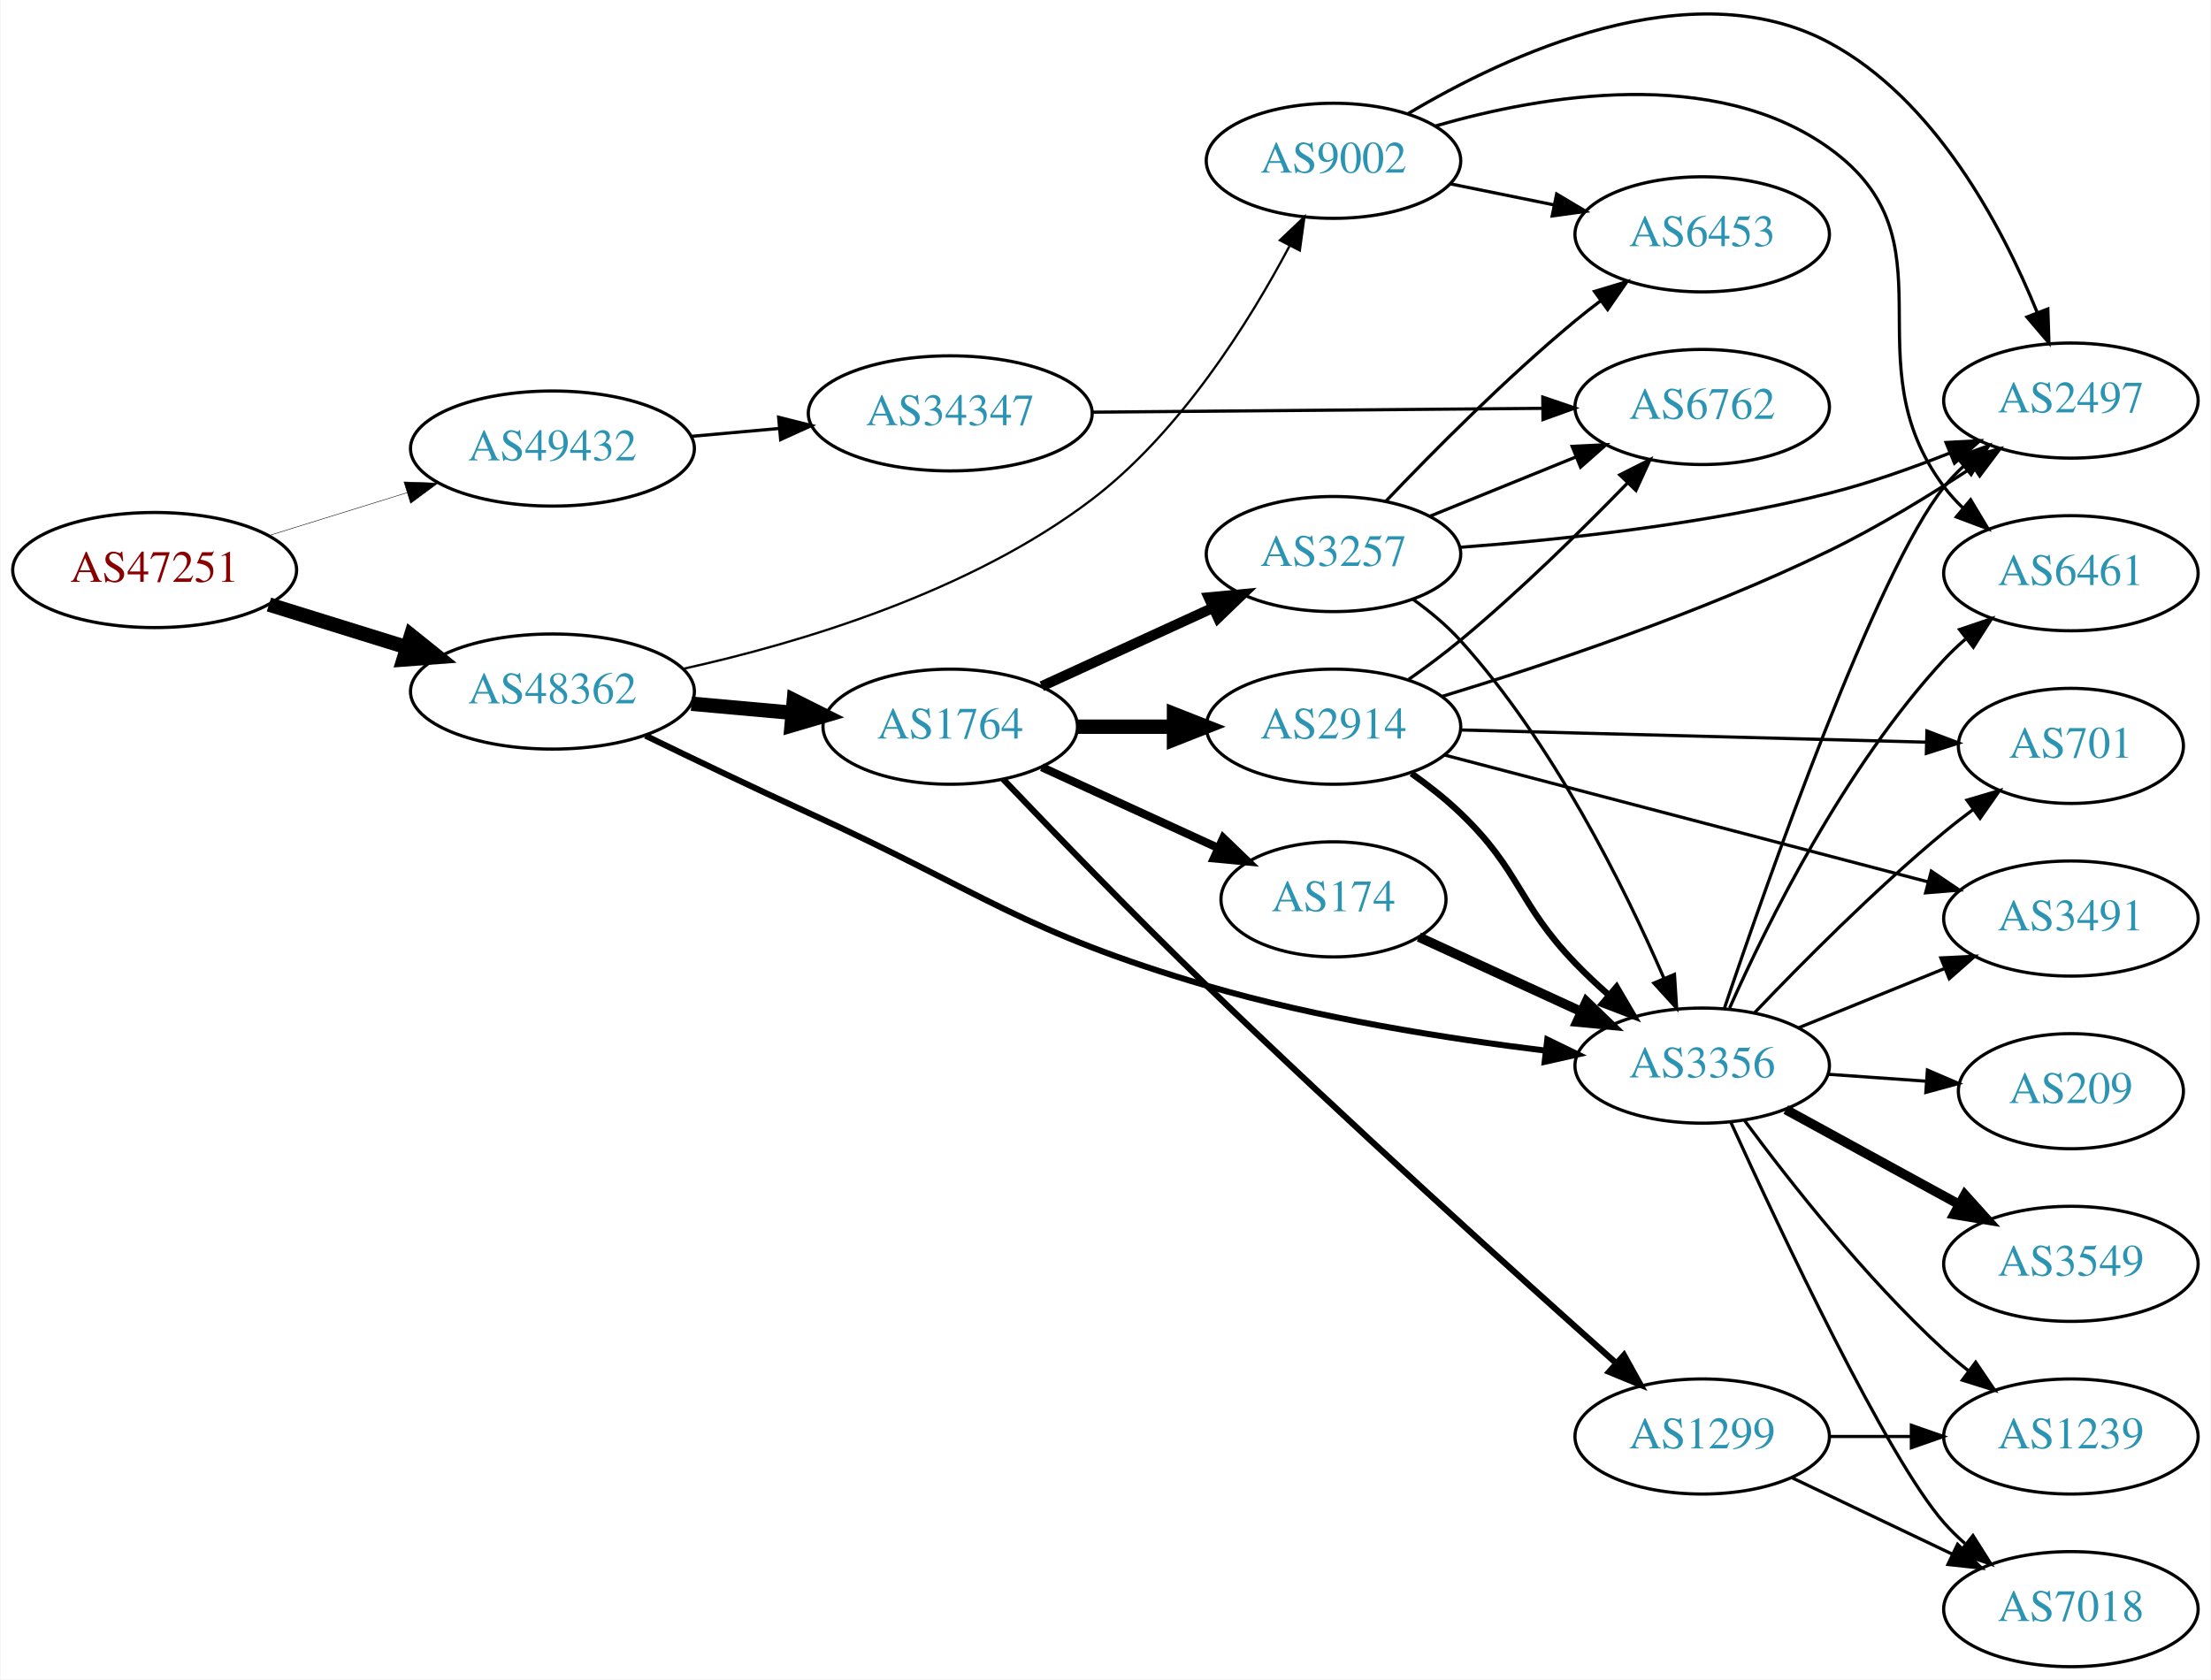
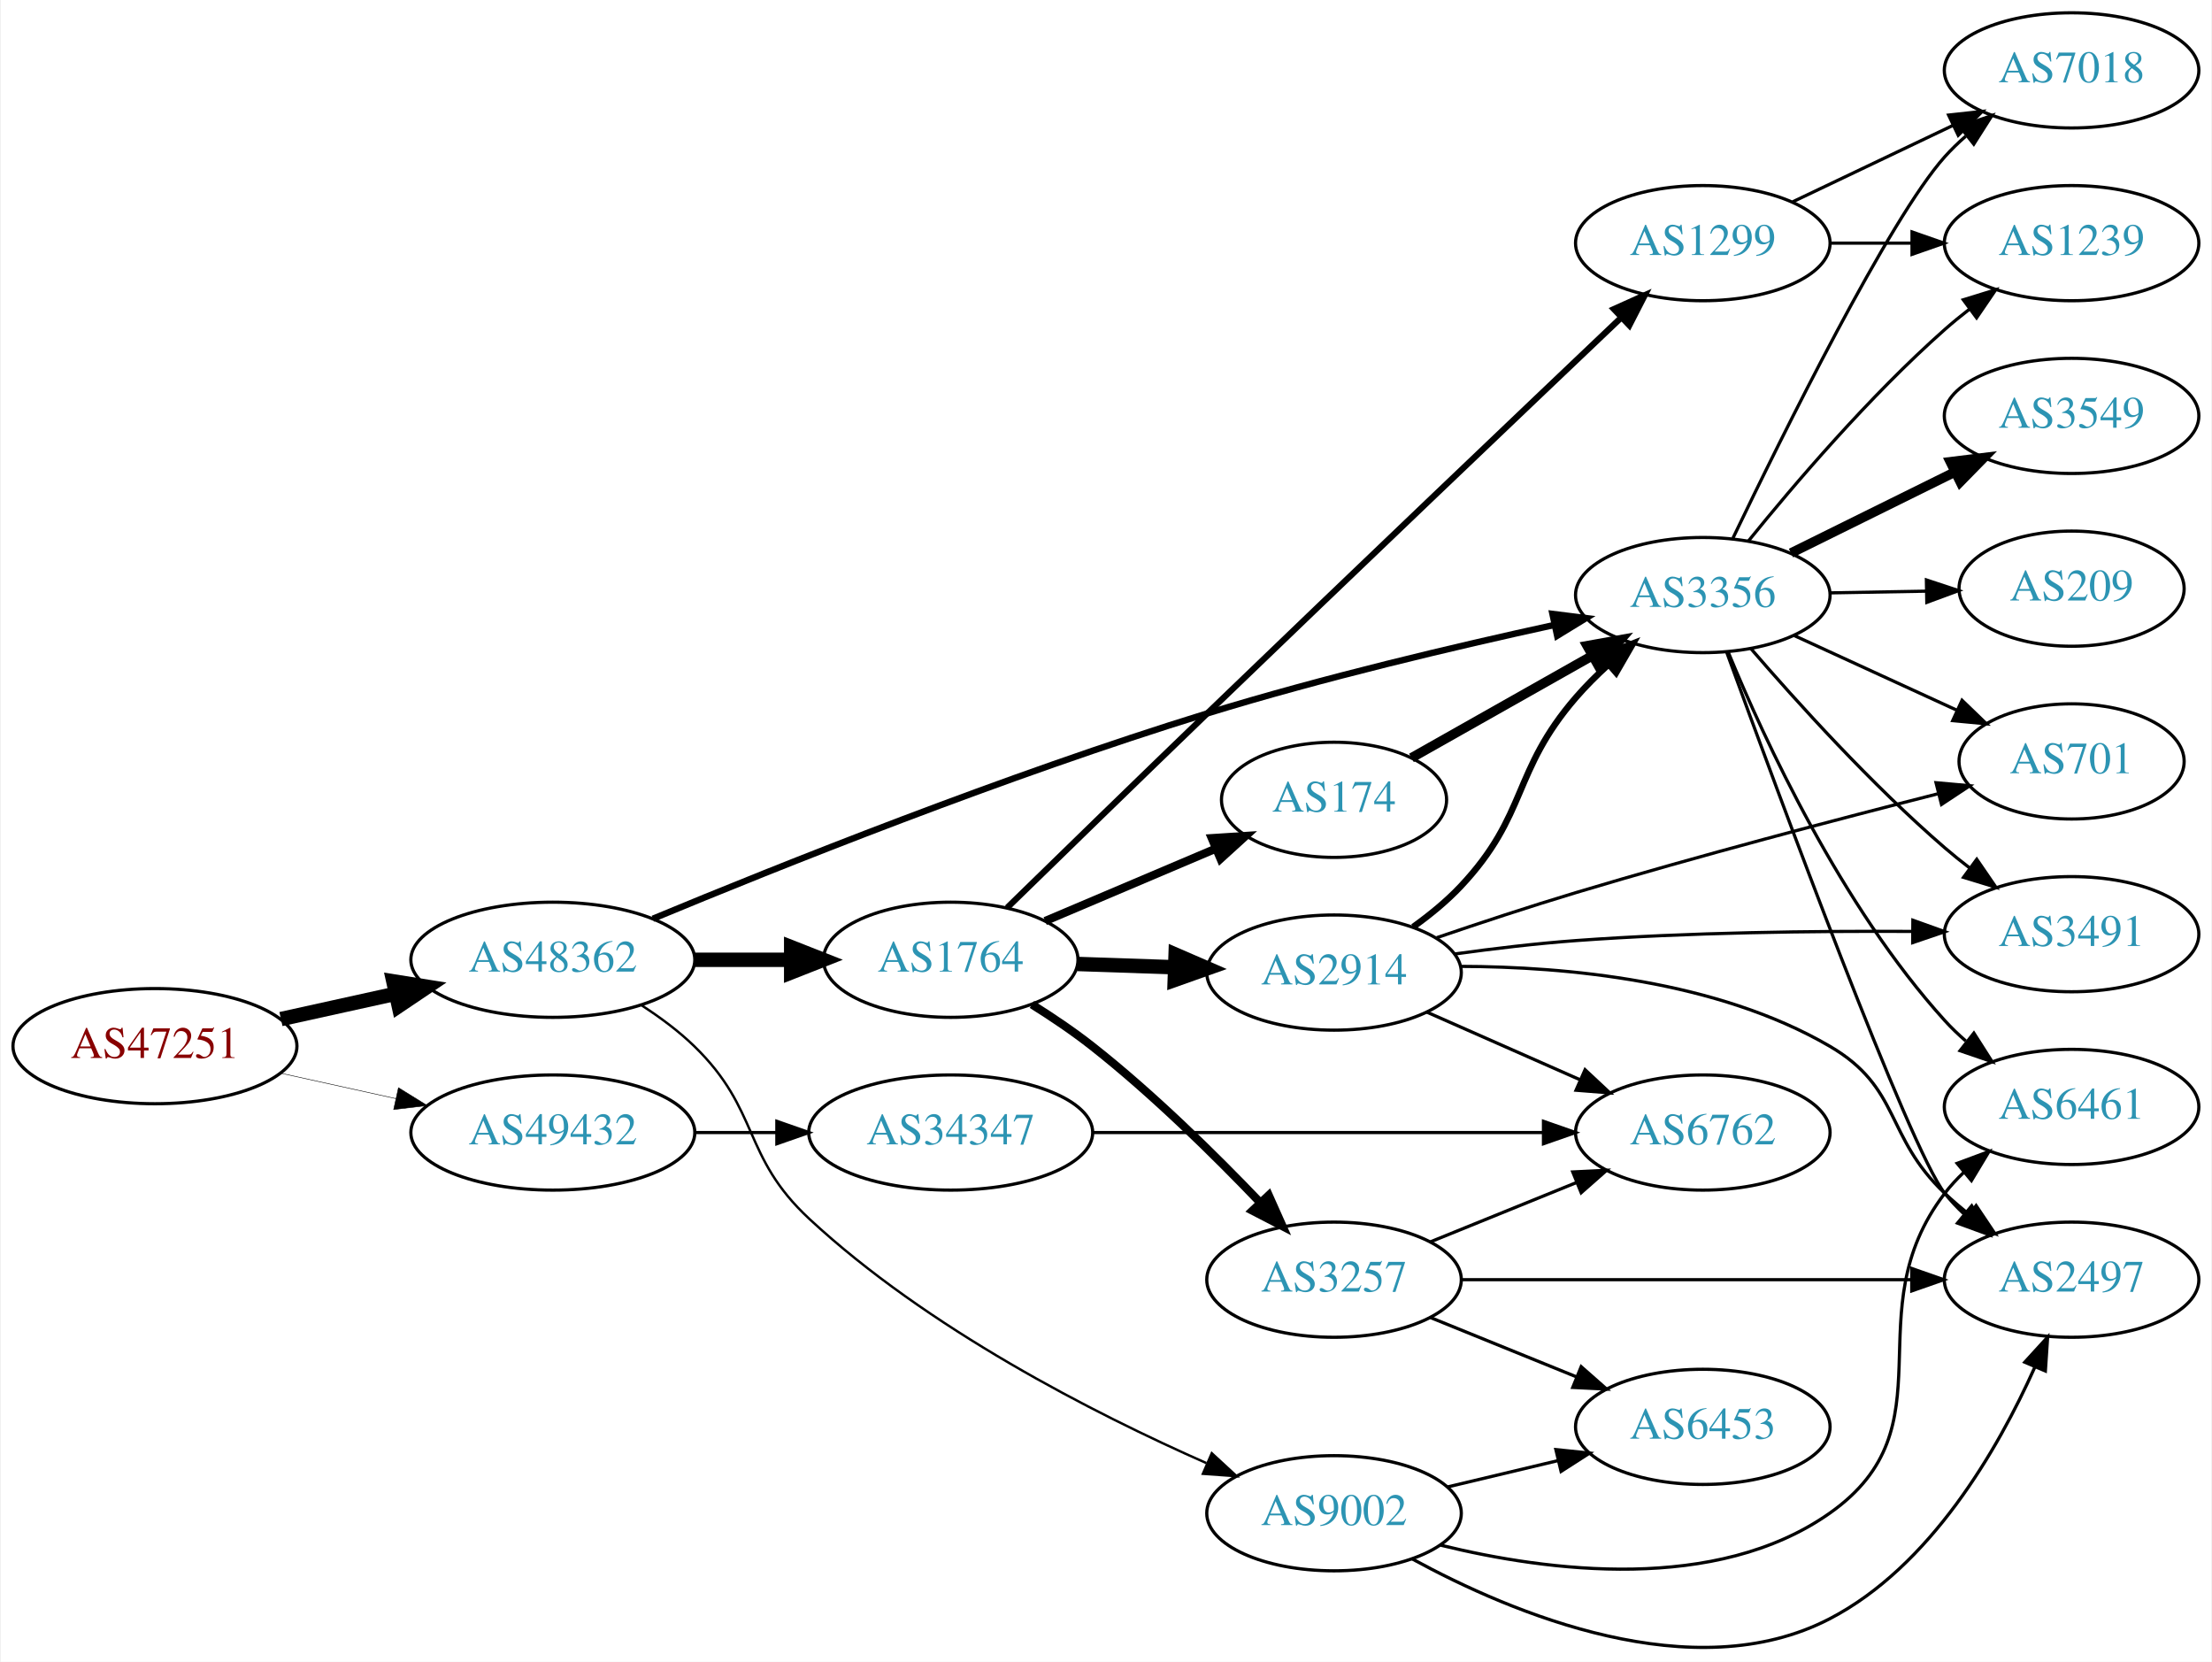
- <svg xmlns="http://www.w3.org/2000/svg" xmlns:xlink="http://www.w3.org/1999/xlink" width="691pt" height="525pt" viewBox="0.00 0.00 691.06 525.29">
-   <g id="graph0" class="graph" transform="scale(1 1) rotate(0) translate(4 521.289)">
-     <polygon fill="white" stroke="none" points="-4,4 -4,-521.289 687.055,-521.289 687.055,4 -4,4" />
+ <svg xmlns="http://www.w3.org/2000/svg" xmlns:xlink="http://www.w3.org/1999/xlink" width="691pt" height="519pt" viewBox="0.00 0.00 691.06 519.42">
+   <g id="graph0" class="graph" transform="scale(1 1) rotate(0) translate(4 515.418)">
+     <polygon fill="white" stroke="none" points="-4,4 -4,-515.418 687.055,-515.418 687.055,4 -4,4" />
    <g id="node1" class="node">
      <g id="a_node1">
        <a xlink:href="/asn/47251" xlink:title="AS47251 ~ VLBGIT Friesenecker e.U. [AT]">
-           <ellipse fill="#ffffff" stroke="black" cx="44.196" cy="-343" rx="44.393" ry="18" />
-           <text text-anchor="middle" x="44.196" y="-339.3" font-family="Times,serif" font-size="14.00" fill="#880000">AS47251</text>
+           <ellipse fill="#ffffff" stroke="black" cx="44.196" cy="-188.418" rx="44.393" ry="18" />
+           <text text-anchor="middle" x="44.196" y="-184.718" font-family="Times,serif" font-size="14.00" fill="#880000">AS47251</text>
        </a>
      </g>
    </g>
    <g id="node2" class="node">
      <g id="a_node2">
        <a xlink:href="/asn/48362" xlink:title="AS48362 ~ Stadtwerke Feldkirch [AT]">
-           <ellipse fill="#ffffff" stroke="black" cx="168.588" cy="-305" rx="44.393" ry="18" />
-           <text text-anchor="middle" x="168.588" y="-301.3" font-family="Times,serif" font-size="14.00" fill="#2c94b3">AS48362</text>
+           <ellipse fill="#ffffff" stroke="black" cx="168.588" cy="-215.418" rx="44.393" ry="18" />
+           <text text-anchor="middle" x="168.588" y="-211.718" font-family="Times,serif" font-size="14.00" fill="#2c94b3">AS48362</text>
        </a>
      </g>
    </g>
    <g id="edge1" class="edge">
-       <path fill="none" stroke="black" stroke-width="4.5" d="M79.941,-332.212C93.378,-328.041 108.921,-323.215 123.154,-318.796" />
-       <polygon fill="black" stroke="black" stroke-width="4.5" points="124.373,-322.54 132.756,-315.815 122.038,-315.019 124.373,-322.54" />
+       <path fill="none" stroke="black" stroke-width="4.5" d="M83.586,-196.887C94.978,-199.4 107.6,-202.184 119.525,-204.815" />
+       <polygon fill="black" stroke="black" stroke-width="4.5" points="118.721,-208.67 129.335,-206.979 120.418,-200.98 118.721,-208.67" />
    </g>
    <g id="node3" class="node">
      <g id="a_node3">
        <a xlink:href="/asn/49432" xlink:title="AS49432 ~ schallert.com e.U. [AT]">
-           <ellipse fill="#ffffff" stroke="black" cx="168.588" cy="-381" rx="44.393" ry="18" />
-           <text text-anchor="middle" x="168.588" y="-377.3" font-family="Times,serif" font-size="14.00" fill="#2c94b3">AS49432</text>
+           <ellipse fill="#ffffff" stroke="black" cx="168.588" cy="-161.418" rx="44.393" ry="18" />
+           <text text-anchor="middle" x="168.588" y="-157.718" font-family="Times,serif" font-size="14.00" fill="#2c94b3">AS49432</text>
        </a>
      </g>
    </g>
    <g id="edge2" class="edge">
-       <path fill="none" stroke="black" stroke-width="0.15" d="M79.941,-353.788C93.378,-357.959 108.921,-362.785 123.154,-367.204" />
-       <polygon fill="black" stroke="black" stroke-width="0.15" points="122.168,-370.563 132.756,-370.185 124.244,-363.878 122.168,-370.563" />
+       <path fill="none" stroke="black" stroke-width="0.155" d="M83.586,-179.949C94.978,-177.436 107.6,-174.651 119.525,-172.021" />
+       <polygon fill="black" stroke="black" stroke-width="0.155" points="120.323,-175.429 129.335,-169.857 118.815,-168.593 120.323,-175.429" />
    </g>
    <g id="node4" class="node">
      <g id="a_node4">
        <a xlink:href="/asn/1764" xlink:title="AS1764 ~ NEXTLAYER-AS [AT]">
-           <ellipse fill="#ffffff" stroke="black" cx="292.98" cy="-294" rx="39.794" ry="18" />
-           <text text-anchor="middle" x="292.98" y="-290.3" font-family="Times,serif" font-size="14.00" fill="#2c94b3">AS1764</text>
+           <ellipse fill="#ffffff" stroke="black" cx="292.98" cy="-215.418" rx="39.794" ry="18" />
+           <text text-anchor="middle" x="292.98" y="-211.718" font-family="Times,serif" font-size="14.00" fill="#2c94b3">AS1764</text>
        </a>
      </g>
    </g>
    <g id="edge3" class="edge">
-       <path fill="none" stroke="black" stroke-width="4.5" d="M212.052,-301.184C222.201,-300.271 233.111,-299.291 243.508,-298.356" />
-       <polygon fill="black" stroke="black" stroke-width="4.5" points="244.08,-302.259 253.687,-297.442 243.375,-294.415 244.08,-302.259" />
+       <path fill="none" stroke="black" stroke-width="4.5" d="M213.084,-215.418C222.773,-215.418 233.11,-215.418 243.002,-215.418" />
+       <polygon fill="black" stroke="black" stroke-width="4.5" points="243.105,-219.356 253.105,-215.418 243.105,-211.481 243.105,-219.356" />
    </g>
    <g id="node5" class="node">
      <g id="a_node5">
-         <a xlink:href="/asn/3356" xlink:title="AS3356 ~ Level 3 Parent, LLC [US]">
-           <ellipse fill="#ffffff" stroke="black" cx="528.116" cy="-188" rx="39.794" ry="18" />
-           <text text-anchor="middle" x="528.116" y="-184.3" font-family="Times,serif" font-size="14.00" fill="#2c94b3">AS3356</text>
+         <a xlink:href="/asn/9002" xlink:title="AS9002 ~ RETN Limited [EU]">
+           <ellipse fill="#ffffff" stroke="black" cx="412.823" cy="-42.418" rx="39.794" ry="18" />
+           <text text-anchor="middle" x="412.823" y="-38.718" font-family="Times,serif" font-size="14.00" fill="#2c94b3">AS9002</text>
        </a>
      </g>
    </g>
    <g id="edge4" class="edge">
-       <path fill="none" stroke="black" stroke-width="1.895" d="M197.69,-291.198C212.773,-283.87 231.722,-274.793 248.784,-267 303.606,-241.959 315.342,-229.962 373.176,-213 407.957,-202.8 448.457,-196.431 479.184,-192.676" />
-       <polygon fill="black" stroke="black" stroke-width="1.895" points="479.682,-196.142 489.207,-191.501 478.867,-189.189 479.682,-196.142" />
+       <path fill="none" stroke="black" stroke-width="0.75" d="M196.472,-201.089C202.196,-197.382 207.962,-193.1 212.784,-188.418 233.478,-168.323 227.645,-154.043 248.784,-134.418 285.688,-100.158 337.64,-73.669 372.909,-58.094" />
+       <polygon fill="black" stroke="black" stroke-width="0.75" points="374.6,-61.176 382.388,-53.993 371.82,-54.752 374.6,-61.176" />
    </g>
    <g id="node6" class="node">
      <g id="a_node6">
-         <a xlink:href="/asn/9002" xlink:title="AS9002 ~ RETN Limited [EU]">
-           <ellipse fill="#ffffff" stroke="black" cx="412.823" cy="-471" rx="39.794" ry="18" />
-           <text text-anchor="middle" x="412.823" y="-467.3" font-family="Times,serif" font-size="14.00" fill="#2c94b3">AS9002</text>
+         <a xlink:href="/asn/3356" xlink:title="AS3356 ~ Level 3 Parent, LLC [US]">
+           <ellipse fill="#ffffff" stroke="black" cx="528.116" cy="-329.418" rx="39.794" ry="18" />
+           <text text-anchor="middle" x="528.116" y="-325.718" font-family="Times,serif" font-size="14.00" fill="#2c94b3">AS3356</text>
        </a>
      </g>
    </g>
    <g id="edge5" class="edge">
-       <path fill="none" stroke="black" stroke-width="0.711" d="M209.463,-312.102C245.663,-320.115 299.059,-335.991 337.176,-365 364.883,-386.085 386.361,-420.391 399.021,-444.242" />
-       <polygon fill="black" stroke="black" stroke-width="0.711" points="396.064,-446.146 403.745,-453.443 402.291,-442.949 396.064,-446.146" />
+       <path fill="none" stroke="black" stroke-width="2" d="M199.869,-228.242C239.277,-244.613 310.517,-273.122 373.176,-292.418 409.169,-303.502 450.729,-313.32 481.588,-320.052" />
+       <polygon fill="black" stroke="black" stroke-width="2" points="481.107,-323.528 491.62,-322.214 482.582,-316.686 481.107,-323.528" />
    </g>
    <g id="node21" class="node">
      <g id="a_node21">
        <a xlink:href="/asn/34347" xlink:title="AS34347 ~ HALLAG Kommunal GmbH [AT]">
-           <ellipse fill="#ffffff" stroke="black" cx="292.98" cy="-392" rx="44.393" ry="18" />
-           <text text-anchor="middle" x="292.98" y="-388.3" font-family="Times,serif" font-size="14.00" fill="#2c94b3">AS34347</text>
-         </a>
-       </g>
-     </g>
-     <g id="edge33" class="edge">
-       <path fill="none" stroke="black" d="M212.052,-384.816C220.88,-385.61 230.285,-386.455 239.427,-387.277" />
-       <polygon fill="black" stroke="black" points="239.319,-390.781 249.592,-388.19 239.946,-383.809 239.319,-390.781" />
+           <ellipse fill="#ffffff" stroke="black" cx="292.98" cy="-161.418" rx="44.393" ry="18" />
+           <text text-anchor="middle" x="292.98" y="-157.718" font-family="Times,serif" font-size="14.00" fill="#2c94b3">AS34347</text>
+         </a>
+       </g>
+     </g>
+     <g id="edge32" class="edge">
+       <path fill="none" stroke="black" d="M213.084,-161.418C221.29,-161.418 229.961,-161.418 238.434,-161.418" />
+       <polygon fill="black" stroke="black" points="238.625,-164.918 248.625,-161.418 238.625,-157.918 238.625,-164.918" />
    </g>
    <g id="node7" class="node">
      <g id="a_node7">
-         <a xlink:href="/asn/2914" xlink:title="AS2914 ~ NTT America, Inc. [US]">
-           <ellipse fill="#ffffff" stroke="black" cx="412.823" cy="-294" rx="39.794" ry="18" />
-           <text text-anchor="middle" x="412.823" y="-290.3" font-family="Times,serif" font-size="14.00" fill="#2c94b3">AS2914</text>
+         <a xlink:href="/asn/3257" xlink:title="AS3257 ~ GTT [DE]">
+           <ellipse fill="#ffffff" stroke="black" cx="412.823" cy="-115.418" rx="39.794" ry="18" />
+           <text text-anchor="middle" x="412.823" y="-111.718" font-family="Times,serif" font-size="14.00" fill="#2c94b3">AS3257</text>
        </a>
      </g>
    </g>
    <g id="edge6" class="edge">
-       <path fill="none" stroke="black" stroke-width="4.5" d="M332.893,-294C342.446,-294 352.796,-294 362.759,-294" />
-       <polygon fill="black" stroke="black" stroke-width="4.5" points="362.951,-297.938 372.951,-294 362.951,-290.063 362.951,-297.938" />
+       <path fill="none" stroke="black" stroke-width="2.571" d="M318.369,-201.45C324.679,-197.496 331.337,-193.01 337.176,-188.418 356.104,-173.532 375.488,-154.438 389.759,-139.512" />
+       <polygon fill="black" stroke="black" stroke-width="2.571" points="392.407,-141.805 396.726,-132.13 387.316,-137 392.407,-141.805" />
    </g>
    <g id="node8" class="node">
      <g id="a_node8">
        <a xlink:href="/asn/1299" xlink:title="AS1299 ~ Telia Carrier [EU]">
-           <ellipse fill="#ffffff" stroke="black" cx="528.116" cy="-72" rx="39.794" ry="18" />
-           <text text-anchor="middle" x="528.116" y="-68.3" font-family="Times,serif" font-size="14.00" fill="#2c94b3">AS1299</text>
+           <ellipse fill="#ffffff" stroke="black" cx="528.116" cy="-439.418" rx="39.794" ry="18" />
+           <text text-anchor="middle" x="528.116" y="-435.718" font-family="Times,serif" font-size="14.00" fill="#2c94b3">AS1299</text>
        </a>
      </g>
    </g>
    <g id="edge7" class="edge">
-       <path fill="none" stroke="black" stroke-width="1.929" d="M309.5,-277.604C325.283,-261.055 350.566,-234.885 373.176,-213 417.162,-170.425 470.118,-122.651 501.06,-95.072" />
-       <polygon fill="black" stroke="black" stroke-width="1.929" points="503.661,-97.442 508.805,-88.18 499.008,-92.213 503.661,-97.442" />
+       <path fill="none" stroke="black" stroke-width="1.929" d="M310.624,-231.685C326.621,-247.3 351.496,-271.527 373.176,-292.418 418.612,-336.198 471.918,-386.97 502.385,-415.932" />
+       <polygon fill="black" stroke="black" stroke-width="1.929" points="500.323,-418.802 509.983,-423.153 505.145,-413.727 500.323,-418.802" />
    </g>
    <g id="node9" class="node">
      <g id="a_node9">
        <a xlink:href="/asn/174" xlink:title="AS174 ~ Cogent Communications [US]">
-           <ellipse fill="#ffffff" stroke="black" cx="412.823" cy="-240" rx="35.194" ry="18" />
-           <text text-anchor="middle" x="412.823" y="-236.3" font-family="Times,serif" font-size="14.00" fill="#2c94b3">AS174</text>
+           <ellipse fill="#ffffff" stroke="black" cx="412.823" cy="-265.418" rx="35.194" ry="18" />
+           <text text-anchor="middle" x="412.823" y="-261.718" font-family="Times,serif" font-size="14.00" fill="#2c94b3">AS174</text>
        </a>
      </g>
    </g>
    <g id="edge8" class="edge">
-       <path fill="none" stroke="black" stroke-width="2.571" d="M321.609,-281.339C338.025,-273.817 359.007,-264.202 376.604,-256.139" />
-       <polygon fill="black" stroke="black" stroke-width="2.571" points="378.348,-259.189 385.981,-251.842 375.432,-252.826 378.348,-259.189" />
+       <path fill="none" stroke="black" stroke-width="2.571" d="M322.507,-227.522C338.45,-234.286 358.483,-242.786 375.533,-250.02" />
+       <polygon fill="black" stroke="black" stroke-width="2.571" points="374.602,-253.427 385.175,-254.111 377.336,-246.983 374.602,-253.427" />
    </g>
    <g id="node10" class="node">
      <g id="a_node10">
-         <a xlink:href="/asn/3257" xlink:title="AS3257 ~ GTT [DE]">
-           <ellipse fill="#ffffff" stroke="black" cx="412.823" cy="-348" rx="39.794" ry="18" />
-           <text text-anchor="middle" x="412.823" y="-344.3" font-family="Times,serif" font-size="14.00" fill="#2c94b3">AS3257</text>
+         <a xlink:href="/asn/2914" xlink:title="AS2914 ~ NTT America, Inc. [US]">
+           <ellipse fill="#ffffff" stroke="black" cx="412.823" cy="-211.418" rx="39.794" ry="18" />
+           <text text-anchor="middle" x="412.823" y="-207.718" font-family="Times,serif" font-size="14.00" fill="#2c94b3">AS2914</text>
        </a>
      </g>
    </g>
    <g id="edge9" class="edge">
-       <path fill="none" stroke="black" stroke-width="3.214" d="M321.609,-306.661C337.566,-313.973 357.837,-323.261 375.119,-331.181" />
-       <polygon fill="black" stroke="black" stroke-width="3.214" points="373.818,-334.435 384.367,-335.419 376.734,-328.071 373.818,-334.435" />
+       <path fill="none" stroke="black" stroke-width="4.5" d="M332.566,-214.108C342.333,-213.777 352.949,-213.416 363.144,-213.07" />
+       <polygon fill="black" stroke="black" stroke-width="4.5" points="363.29,-217.005 373.15,-212.731 363.022,-209.135 363.29,-217.005" />
+     </g>
+     <g id="node11" class="node">
+       <g id="a_node11">
+         <a xlink:href="/asn/6453" xlink:title="AS6453 ~ TATA COMMUNICATIONS (AMERICA) INC [US]">
+           <ellipse fill="#ffffff" stroke="black" cx="528.116" cy="-69.418" rx="39.794" ry="18" />
+           <text text-anchor="middle" x="528.116" y="-65.718" font-family="Times,serif" font-size="14.00" fill="#2c94b3">AS6453</text>
+         </a>
+       </g>
+     </g>
+     <g id="edge14" class="edge">
+       <path fill="none" stroke="black" d="M448.43,-50.666C459.301,-53.256 471.456,-56.153 482.898,-58.88" />
+       <polygon fill="black" stroke="black" points="482.182,-62.307 492.721,-61.221 483.804,-55.498 482.182,-62.307" />
    </g>
    <g id="node12" class="node">
      <g id="a_node12">
+         <a xlink:href="/asn/2497" xlink:title="AS2497 ~ Internet Initiative Japan Inc. [JP]">
+           <ellipse fill="#ffffff" stroke="black" cx="643.409" cy="-115.418" rx="39.794" ry="18" />
+           <text text-anchor="middle" x="643.409" y="-111.718" font-family="Times,serif" font-size="14.00" fill="#2c94b3">AS2497</text>
+         </a>
+       </g>
+     </g>
+     <g id="edge13" class="edge">
+       <path fill="none" stroke="black" d="M437.284,-28.127C468.637,-11.033 525.184,12.675 567.762,-9.418 599.334,-25.799 620.371,-62.346 631.85,-87.922" />
+       <polygon fill="black" stroke="black" points="628.773,-89.63 635.918,-97.454 635.212,-86.882 628.773,-89.63" />
+     </g>
+     <g id="node14" class="node">
+       <g id="a_node14">
+         <a xlink:href="/asn/6461" xlink:title="AS6461 ~ Zayo Bandwidth [US]">
+           <ellipse fill="#ffffff" stroke="black" cx="643.409" cy="-169.418" rx="39.794" ry="18" />
+           <text text-anchor="middle" x="643.409" y="-165.718" font-family="Times,serif" font-size="14.00" fill="#2c94b3">AS6461</text>
+         </a>
+       </g>
+     </g>
+     <g id="edge15" class="edge">
+       <path fill="none" stroke="black" d="M446.208,-32.424C479.782,-24.176 532.231,-17.446 567.762,-42.418 606.409,-69.58 575.053,-104.907 603.762,-142.418 605.535,-144.733 607.562,-146.927 609.739,-148.989" />
+       <polygon fill="black" stroke="black" points="607.631,-151.787 617.566,-155.47 612.096,-146.396 607.631,-151.787" />
+     </g>
+     <g id="edge21" class="edge">
+       <path fill="none" stroke="black" d="M535.615,-311.459C551.661,-267.382 592.659,-156.422 603.762,-142.418 605.574,-140.133 607.63,-137.961 609.827,-135.916" />
+       <polygon fill="black" stroke="black" points="612.18,-138.512 617.69,-129.463 607.74,-133.101 612.18,-138.512" />
+     </g>
+     <g id="edge17" class="edge">
+       <path fill="none" stroke="black" d="M536.11,-311.455C547.326,-284.285 571.403,-232.128 603.762,-196.418 605.772,-194.2 607.996,-192.066 610.332,-190.035" />
+       <polygon fill="black" stroke="black" points="612.861,-192.498 618.557,-183.564 608.533,-186.996 612.861,-192.498" />
+     </g>
+     <g id="node15" class="node">
+       <g id="a_node15">
+         <a xlink:href="/asn/7018" xlink:title="AS7018 ~ ATT-INTERNET4 [US]">
+           <ellipse fill="#ffffff" stroke="black" cx="643.409" cy="-493.418" rx="39.794" ry="18" />
+           <text text-anchor="middle" x="643.409" y="-489.718" font-family="Times,serif" font-size="14.00" fill="#2c94b3">AS7018</text>
+         </a>
+       </g>
+     </g>
+     <g id="edge16" class="edge">
+       <path fill="none" stroke="black" d="M537.528,-347.191C553.104,-379.667 586.423,-447.04 603.762,-466.418 605.758,-468.648 607.972,-470.792 610.301,-472.829" />
+       <polygon fill="black" stroke="black" points="608.495,-475.863 618.514,-479.31 612.832,-470.368 608.495,-475.863" />
+     </g>
+     <g id="node16" class="node">
+       <g id="a_node16">
+         <a xlink:href="/asn/209" xlink:title="AS209 ~ CenturyLink Communications, LLC [US]">
+           <ellipse fill="#ffffff" stroke="black" cx="643.409" cy="-331.418" rx="35.194" ry="18" />
+           <text text-anchor="middle" x="643.409" y="-327.718" font-family="Times,serif" font-size="14.00" fill="#2c94b3">AS209</text>
+         </a>
+       </g>
+     </g>
+     <g id="edge18" class="edge">
+       <path fill="none" stroke="black" d="M567.788,-330.101C577.493,-330.272 587.984,-330.457 597.947,-330.633" />
+       <polygon fill="black" stroke="black" points="598.023,-334.135 608.083,-330.812 598.147,-327.136 598.023,-334.135" />
+     </g>
+     <g id="node17" class="node">
+       <g id="a_node17">
+         <a xlink:href="/asn/3549" xlink:title="AS3549 ~ Level 3 Parent, LLC [US]">
+           <ellipse fill="#ffffff" stroke="black" cx="643.409" cy="-385.418" rx="39.794" ry="18" />
+           <text text-anchor="middle" x="643.409" y="-381.718" font-family="Times,serif" font-size="14.00" fill="#2c94b3">AS3549</text>
+         </a>
+       </g>
+     </g>
+     <g id="edge19" class="edge">
+       <path fill="none" stroke="black" stroke-width="3" d="M555.678,-342.547C570.877,-350.06 590.146,-359.585 606.66,-367.748" />
+       <polygon fill="black" stroke="black" stroke-width="3" points="605.498,-371.077 616.013,-372.371 608.599,-364.802 605.498,-371.077" />
+     </g>
+     <g id="node18" class="node">
+       <g id="a_node18">
+         <a xlink:href="/asn/701" xlink:title="AS701 ~ UUNET [US]">
+           <ellipse fill="#ffffff" stroke="black" cx="643.409" cy="-277.418" rx="35.194" ry="18" />
+           <text text-anchor="middle" x="643.409" y="-273.718" font-family="Times,serif" font-size="14.00" fill="#2c94b3">AS701</text>
+         </a>
+       </g>
+     </g>
+     <g id="edge20" class="edge">
+       <path fill="none" stroke="black" d="M556.541,-316.83C571.869,-309.795 591.128,-300.955 607.52,-293.431" />
+       <polygon fill="black" stroke="black" points="609.161,-296.529 616.789,-289.177 606.241,-290.168 609.161,-296.529" />
+     </g>
+     <g id="node19" class="node">
+       <g id="a_node19">
+         <a xlink:href="/asn/1239" xlink:title="AS1239 ~ Sprint [US]">
+           <ellipse fill="#ffffff" stroke="black" cx="643.409" cy="-439.418" rx="39.794" ry="18" />
+           <text text-anchor="middle" x="643.409" y="-435.718" font-family="Times,serif" font-size="14.00" fill="#2c94b3">AS1239</text>
+         </a>
+       </g>
+     </g>
+     <g id="edge22" class="edge">
+       <path fill="none" stroke="black" d="M542.405,-346.359C556.598,-363.907 580.243,-391.62 603.762,-412.418 606.215,-414.587 608.845,-416.737 611.536,-418.821" />
+       <polygon fill="black" stroke="black" points="609.556,-421.71 619.681,-424.831 613.712,-416.077 609.556,-421.71" />
+     </g>
+     <g id="node20" class="node">
+       <g id="a_node20">
        <a xlink:href="/asn/3491" xlink:title="AS3491 ~ PCCW Global, Inc. [US]">
-           <ellipse fill="#ffffff" stroke="black" cx="643.409" cy="-234" rx="39.794" ry="18" />
-           <text text-anchor="middle" x="643.409" y="-230.3" font-family="Times,serif" font-size="14.00" fill="#2c94b3">AS3491</text>
-         </a>
-       </g>
-     </g>
-     <g id="edge20" class="edge">
-       <path fill="none" stroke="black" d="M558.292,-199.846C572.167,-205.48 588.945,-212.292 603.854,-218.346" />
-       <polygon fill="black" stroke="black" points="602.75,-221.675 613.332,-222.194 605.383,-215.189 602.75,-221.675" />
+           <ellipse fill="#ffffff" stroke="black" cx="643.409" cy="-223.418" rx="39.794" ry="18" />
+           <text text-anchor="middle" x="643.409" y="-219.718" font-family="Times,serif" font-size="14.00" fill="#2c94b3">AS3491</text>
+         </a>
+       </g>
+     </g>
+     <g id="edge23" class="edge">
+       <path fill="none" stroke="black" d="M543.09,-312.741C557.458,-296.067 580.901,-270.138 603.762,-250.418 606.241,-248.28 608.889,-246.15 611.593,-244.079" />
+       <polygon fill="black" stroke="black" points="613.763,-246.828 619.756,-238.091 609.623,-241.184 613.763,-246.828" />
+     </g>
+     <g id="edge10" class="edge">
+       <path fill="none" stroke="black" d="M442.999,-103.572C456.874,-97.938 473.652,-91.126 488.561,-85.072" />
+       <polygon fill="black" stroke="black" points="490.09,-88.229 498.039,-81.224 487.457,-81.743 490.09,-88.229" />
+     </g>
+     <g id="edge11" class="edge">
+       <path fill="none" stroke="black" d="M452.599,-115.418C491.432,-115.418 551.316,-115.418 593.413,-115.418" />
+       <polygon fill="black" stroke="black" points="593.442,-118.918 603.442,-115.418 593.442,-111.918 593.442,-118.918" />
    </g>
    <g id="node13" class="node">
      <g id="a_node13">
-         <a xlink:href="/asn/701" xlink:title="AS701 ~ UUNET [US]">
-           <ellipse fill="#ffffff" stroke="black" cx="643.409" cy="-288" rx="35.194" ry="18" />
-           <text text-anchor="middle" x="643.409" y="-284.3" font-family="Times,serif" font-size="14.00" fill="#2c94b3">AS701</text>
-         </a>
-       </g>
-     </g>
-     <g id="edge17" class="edge">
-       <path fill="none" stroke="black" d="M544.421,-204.455C559.034,-219.796 581.99,-242.956 603.762,-261 606.642,-263.386 609.724,-265.78 612.845,-268.104" />
-       <polygon fill="black" stroke="black" points="610.925,-271.035 621.086,-274.036 615.015,-265.353 610.925,-271.035" />
-     </g>
-     <g id="node14" class="node">
-       <g id="a_node14">
-         <a xlink:href="/asn/2497" xlink:title="AS2497 ~ Internet Initiative Japan Inc. [JP]">
-           <ellipse fill="#ffffff" stroke="black" cx="643.409" cy="-396" rx="39.794" ry="18" />
-           <text text-anchor="middle" x="643.409" y="-392.3" font-family="Times,serif" font-size="14.00" fill="#2c94b3">AS2497</text>
-         </a>
-       </g>
-     </g>
-     <g id="edge21" class="edge">
-       <path fill="none" stroke="black" d="M535.012,-205.784C548.56,-245.969 582.387,-342.353 603.762,-369 605.587,-371.274 607.652,-373.439 609.855,-375.479" />
-       <polygon fill="black" stroke="black" points="607.775,-378.299 617.731,-381.922 612.207,-372.882 607.775,-378.299" />
-     </g>
-     <g id="node15" class="node">
-       <g id="a_node15">
-         <a xlink:href="/asn/3549" xlink:title="AS3549 ~ Level 3 Parent, LLC [US]">
-           <ellipse fill="#ffffff" stroke="black" cx="643.409" cy="-126" rx="39.794" ry="18" />
-           <text text-anchor="middle" x="643.409" y="-122.3" font-family="Times,serif" font-size="14.00" fill="#2c94b3">AS3549</text>
-         </a>
-       </g>
-     </g>
-     <g id="edge15" class="edge">
-       <path fill="none" stroke="black" stroke-width="3" d="M554.259,-174.24C570.1,-165.571 590.761,-154.265 608.098,-144.777" />
-       <polygon fill="black" stroke="black" stroke-width="3" points="610.244,-147.592 617.336,-139.721 606.883,-141.452 610.244,-147.592" />
-     </g>
-     <g id="node16" class="node">
-       <g id="a_node16">
-         <a xlink:href="/asn/7018" xlink:title="AS7018 ~ AT&amp;T Services, Inc. [US]">
-           <ellipse fill="#ffffff" stroke="black" cx="643.409" cy="-18" rx="39.794" ry="18" />
-           <text text-anchor="middle" x="643.409" y="-14.3" font-family="Times,serif" font-size="14.00" fill="#2c94b3">AS7018</text>
-         </a>
-       </g>
-     </g>
-     <g id="edge16" class="edge">
-       <path fill="none" stroke="black" d="M537.093,-170.231C552.381,-136.637 585.875,-65.352 603.762,-45 605.738,-42.752 607.938,-40.596 610.257,-38.55" />
-       <polygon fill="black" stroke="black" points="612.79,-41.008 618.452,-32.053 608.442,-35.523 612.79,-41.008" />
-     </g>
-     <g id="node17" class="node">
-       <g id="a_node17">
-         <a xlink:href="/asn/1239" xlink:title="AS1239 ~ Sprint [US]">
-           <ellipse fill="#ffffff" stroke="black" cx="643.409" cy="-72" rx="39.794" ry="18" />
-           <text text-anchor="middle" x="643.409" y="-68.3" font-family="Times,serif" font-size="14.00" fill="#2c94b3">AS1239</text>
-         </a>
-       </g>
-     </g>
-     <g id="edge18" class="edge">
-       <path fill="none" stroke="black" d="M541.403,-170.775C555.305,-151.947 579.22,-121.47 603.762,-99 606.177,-96.789 608.781,-94.61 611.455,-92.507" />
-       <polygon fill="black" stroke="black" points="613.639,-95.245 619.574,-86.468 609.461,-89.628 613.639,-95.245" />
-     </g>
-     <g id="node18" class="node">
-       <g id="a_node18">
-         <a xlink:href="/asn/6461" xlink:title="AS6461 ~ Zayo Bandwidth [US]">
-           <ellipse fill="#ffffff" stroke="black" cx="643.409" cy="-342" rx="39.794" ry="18" />
-           <text text-anchor="middle" x="643.409" y="-338.3" font-family="Times,serif" font-size="14.00" fill="#2c94b3">AS6461</text>
-         </a>
-       </g>
-     </g>
-     <g id="edge19" class="edge">
-       <path fill="none" stroke="black" d="M536.684,-205.996C548.303,-232.143 572.512,-281.197 603.762,-315 605.794,-317.197 608.033,-319.318 610.38,-321.339" />
-       <polygon fill="black" stroke="black" points="608.593,-324.384 618.625,-327.791 612.907,-318.872 608.593,-324.384" />
-     </g>
-     <g id="node19" class="node">
-       <g id="a_node19">
-         <a xlink:href="/asn/209" xlink:title="AS209 ~ CenturyLink Communications, LLC [US]">
-           <ellipse fill="#ffffff" stroke="black" cx="643.409" cy="-180" rx="35.194" ry="18" />
-           <text text-anchor="middle" x="643.409" y="-176.3" font-family="Times,serif" font-size="14.00" fill="#2c94b3">AS209</text>
-         </a>
-       </g>
-     </g>
-     <g id="edge22" class="edge">
-       <path fill="none" stroke="black" d="M567.472,-185.292C577.286,-184.599 587.922,-183.848 598.012,-183.135" />
-       <polygon fill="black" stroke="black" points="598.545,-186.606 608.273,-182.41 598.052,-179.624 598.545,-186.606" />
+         <a xlink:href="/asn/6762" xlink:title="AS6762 ~ TELECOM ITALIA SPARKLE S.p.A. [IT]">
+           <ellipse fill="#ffffff" stroke="black" cx="528.116" cy="-161.418" rx="39.794" ry="18" />
+           <text text-anchor="middle" x="528.116" y="-157.718" font-family="Times,serif" font-size="14.00" fill="#2c94b3">AS6762</text>
+         </a>
+       </g>
+     </g>
+     <g id="edge12" class="edge">
+       <path fill="none" stroke="black" d="M442.999,-127.264C456.874,-132.898 473.652,-139.71 488.561,-145.763" />
+       <polygon fill="black" stroke="black" points="487.457,-149.093 498.039,-149.612 490.09,-142.607 487.457,-149.093" />
+     </g>
+     <g id="edge25" class="edge">
+       <path fill="none" stroke="black" d="M556.252,-452.352C571.246,-459.499 590.067,-468.47 606.291,-476.202" />
+       <polygon fill="black" stroke="black" points="604.961,-479.446 615.494,-480.589 607.973,-473.127 604.961,-479.446" />
+     </g>
+     <g id="edge26" class="edge">
+       <path fill="none" stroke="black" d="M567.788,-439.418C575.991,-439.418 584.755,-439.418 593.287,-439.418" />
+       <polygon fill="black" stroke="black" points="593.526,-442.918 603.526,-439.418 593.526,-435.918 593.526,-442.918" />
+     </g>
+     <g id="edge24" class="edge">
+       <path fill="none" stroke="black" stroke-width="3" d="M437.023,-278.524C453.23,-287.679 475.129,-300.05 493.278,-310.303" />
+       <polygon fill="black" stroke="black" stroke-width="3" points="491.949,-313.571 502.377,-315.443 495.392,-307.477 491.949,-313.571" />
+     </g>
+     <g id="edge27" class="edge">
+       <path fill="none" stroke="black" stroke-width="2" d="M437.551,-225.679C442.802,-229.442 448.097,-233.766 452.469,-238.418 473.507,-260.801 468.364,-274.193 488.469,-297.418 491.502,-300.921 494.942,-304.35 498.491,-307.584" />
+       <polygon fill="black" stroke="black" stroke-width="2" points="496.448,-310.443 506.314,-314.306 501.01,-305.134 496.448,-310.443" />
+     </g>
+     <g id="edge31" class="edge">
+       <path fill="none" stroke="black" d="M452.477,-213.351C485.283,-213.27 532.506,-208.959 567.762,-188.418 590.194,-175.349 584.914,-160.271 603.762,-142.418 606.139,-140.167 608.717,-137.96 611.375,-135.838" />
+       <polygon fill="black" stroke="black" points="613.565,-138.57 619.467,-129.771 609.366,-132.969 613.565,-138.57" />
    </g>
    <g id="edge28" class="edge">
-       <path fill="none" stroke="black" d="M435.974,-485.642C467.053,-504.182 524.627,-531.089 567.762,-508 600.827,-490.302 621.773,-450.773 632.799,-423.743" />
-       <polygon fill="black" stroke="black" points="636.198,-424.656 636.544,-414.067 629.67,-422.13 636.198,-424.656" />
-     </g>
-     <g id="edge26" class="edge">
-       <path fill="none" stroke="black" d="M444.756,-481.896C478.32,-491.603 531.904,-500.692 567.762,-475 608.207,-446.022 573.883,-408.783 603.762,-369 605.513,-366.669 607.526,-364.463 609.692,-362.394" />
-       <polygon fill="black" stroke="black" points="612.051,-364.984 617.499,-355.897 607.573,-359.604 612.051,-364.984" />
-     </g>
-     <g id="node20" class="node">
-       <g id="a_node20">
-         <a xlink:href="/asn/6453" xlink:title="AS6453 ~ TATA COMMUNICATIONS (AMERICA) INC [US]">
-           <ellipse fill="#ffffff" stroke="black" cx="528.116" cy="-448" rx="39.794" ry="18" />
-           <text text-anchor="middle" x="528.116" y="-444.3" font-family="Times,serif" font-size="14.00" fill="#2c94b3">AS6453</text>
-         </a>
-       </g>
-     </g>
-     <g id="edge27" class="edge">
-       <path fill="none" stroke="black" d="M449.359,-463.786C459.587,-461.709 470.888,-459.415 481.631,-457.234" />
-       <polygon fill="black" stroke="black" points="482.603,-460.608 491.706,-455.189 481.21,-453.748 482.603,-460.608" />
-     </g>
-     <g id="edge10" class="edge">
-       <path fill="none" stroke="black" stroke-width="2" d="M437.203,-279.394C442.468,-275.645 447.857,-271.414 452.469,-267 471.478,-248.806 470.22,-238.955 488.469,-220 491.683,-216.662 495.229,-213.33 498.831,-210.145" />
-       <polygon fill="black" stroke="black" stroke-width="2" points="501.342,-212.605 506.699,-203.464 496.811,-207.269 501.342,-212.605" />
-     </g>
-     <g id="node11" class="node">
-       <g id="a_node11">
-         <a xlink:href="/asn/6762" xlink:title="AS6762 ~ TELECOM ITALIA SPARKLE S.p.A. [IT]">
-           <ellipse fill="#ffffff" stroke="black" cx="528.116" cy="-394" rx="39.794" ry="18" />
-           <text text-anchor="middle" x="528.116" y="-390.3" font-family="Times,serif" font-size="14.00" fill="#2c94b3">AS6762</text>
-         </a>
-       </g>
-     </g>
-     <g id="edge11" class="edge">
-       <path fill="none" stroke="black" d="M436.357,-308.813C441.763,-312.618 447.428,-316.822 452.469,-321 471.01,-336.365 490.409,-355.441 504.783,-370.239" />
-       <polygon fill="black" stroke="black" points="502.356,-372.764 511.811,-377.545 507.401,-367.912 502.356,-372.764" />
-     </g>
-     <g id="edge12" class="edge">
-       <path fill="none" stroke="black" d="M447.552,-285.147C487.646,-274.623 554.655,-257.034 598.693,-245.475" />
-       <polygon fill="black" stroke="black" points="599.758,-248.814 608.542,-242.89 597.981,-242.043 599.758,-248.814" />
-     </g>
-     <g id="edge13" class="edge">
-       <path fill="none" stroke="black" d="M452.599,-292.982C492.962,-291.923 556.066,-290.266 598.303,-289.158" />
-       <polygon fill="black" stroke="black" points="598.396,-292.657 608.301,-288.895 598.213,-285.659 598.396,-292.657" />
-     </g>
-     <g id="edge14" class="edge">
-       <path fill="none" stroke="black" d="M446.801,-303.481C478.56,-313.142 527.563,-329.456 567.762,-349 583.241,-356.525 599.515,-366.501 612.903,-375.326" />
-       <polygon fill="black" stroke="black" points="610.992,-378.258 621.247,-380.921 614.891,-372.445 610.992,-378.258" />
-     </g>
-     <g id="edge24" class="edge">
-       <path fill="none" stroke="black" d="M556.252,-59.066C571.246,-51.919 590.067,-42.948 606.291,-35.215" />
-       <polygon fill="black" stroke="black" points="607.973,-38.291 615.494,-30.829 604.961,-31.972 607.973,-38.291" />
-     </g>
-     <g id="edge23" class="edge">
-       <path fill="none" stroke="black" d="M567.788,-72C575.991,-72 584.755,-72 593.287,-72" />
-       <polygon fill="black" stroke="black" points="593.526,-75.5 603.526,-72 593.526,-68.5 593.526,-75.5" />
-     </g>
-     <g id="edge25" class="edge">
-       <path fill="none" stroke="black" stroke-width="3" d="M439.531,-228.2C454.484,-221.337 473.587,-212.569 490.134,-204.974" />
-       <polygon fill="black" stroke="black" stroke-width="3" points="491.902,-208.014 499.53,-200.661 488.982,-201.652 491.902,-208.014" />
+       <path fill="none" stroke="black" d="M441.828,-199.058C456.262,-192.688 474.063,-184.832 489.662,-177.948" />
+       <polygon fill="black" stroke="black" points="491.305,-181.048 499.04,-173.809 488.479,-174.644 491.305,-181.048" />
+     </g>
+     <g id="edge29" class="edge">
+       <path fill="none" stroke="black" d="M444.918,-222.318C458.264,-226.87 474.071,-232.094 488.469,-236.418 526.547,-247.853 570.4,-259.373 601.536,-267.278" />
+       <polygon fill="black" stroke="black" points="601.029,-270.76 611.581,-269.815 602.743,-263.973 601.029,-270.76" />
    </g>
    <g id="edge30" class="edge">
-       <path fill="none" stroke="black" d="M437.675,-333.853C442.92,-330.085 448.183,-325.731 452.469,-321 481.416,-289.056 503.735,-243.952 516.149,-215.345" />
-       <polygon fill="black" stroke="black" points="519.445,-216.536 520.122,-205.963 512.999,-213.807 519.445,-216.536" />
-     </g>
-     <g id="edge32" class="edge">
-       <path fill="none" stroke="black" d="M442.999,-359.846C456.874,-365.48 473.652,-372.292 488.561,-378.346" />
-       <polygon fill="black" stroke="black" points="487.457,-381.675 498.039,-382.194 490.09,-375.189 487.457,-381.675" />
-     </g>
-     <g id="edge29" class="edge">
-       <path fill="none" stroke="black" d="M452.264,-350.095C483.703,-352.439 529.115,-357.268 567.762,-367 580.297,-370.156 593.572,-374.845 605.397,-379.536" />
-       <polygon fill="black" stroke="black" points="604.36,-382.894 614.94,-383.444 607.012,-376.416 604.36,-382.894" />
-     </g>
-     <g id="edge31" class="edge">
-       <path fill="none" stroke="black" d="M429.128,-364.455C443.741,-379.796 466.697,-402.956 488.469,-421 490.99,-423.089 493.667,-425.184 496.389,-427.233" />
-       <polygon fill="black" stroke="black" points="494.434,-430.139 504.581,-433.187 498.549,-424.477 494.434,-430.139" />
-     </g>
-     <g id="edge34" class="edge">
-       <path fill="none" stroke="black" d="M337.285,-392.371C377.224,-392.714 436.458,-393.222 478.113,-393.58" />
-       <polygon fill="black" stroke="black" points="478.273,-397.081 488.302,-393.667 478.333,-390.081 478.273,-397.081" />
+       <path fill="none" stroke="black" d="M450.56,-217.232C462.608,-218.9 476.081,-220.511 488.469,-221.418 523.522,-223.984 563.18,-224.442 593.465,-224.28" />
+       <polygon fill="black" stroke="black" points="593.79,-227.778 603.763,-224.199 593.735,-220.778 593.79,-227.778" />
+     </g>
+     <g id="edge33" class="edge">
+       <path fill="none" stroke="black" d="M337.285,-161.418C377.224,-161.418 436.458,-161.418 478.113,-161.418" />
+       <polygon fill="black" stroke="black" points="478.302,-164.918 488.302,-161.418 478.302,-157.918 478.302,-164.918" />
    </g>
  </g>
</svg>
